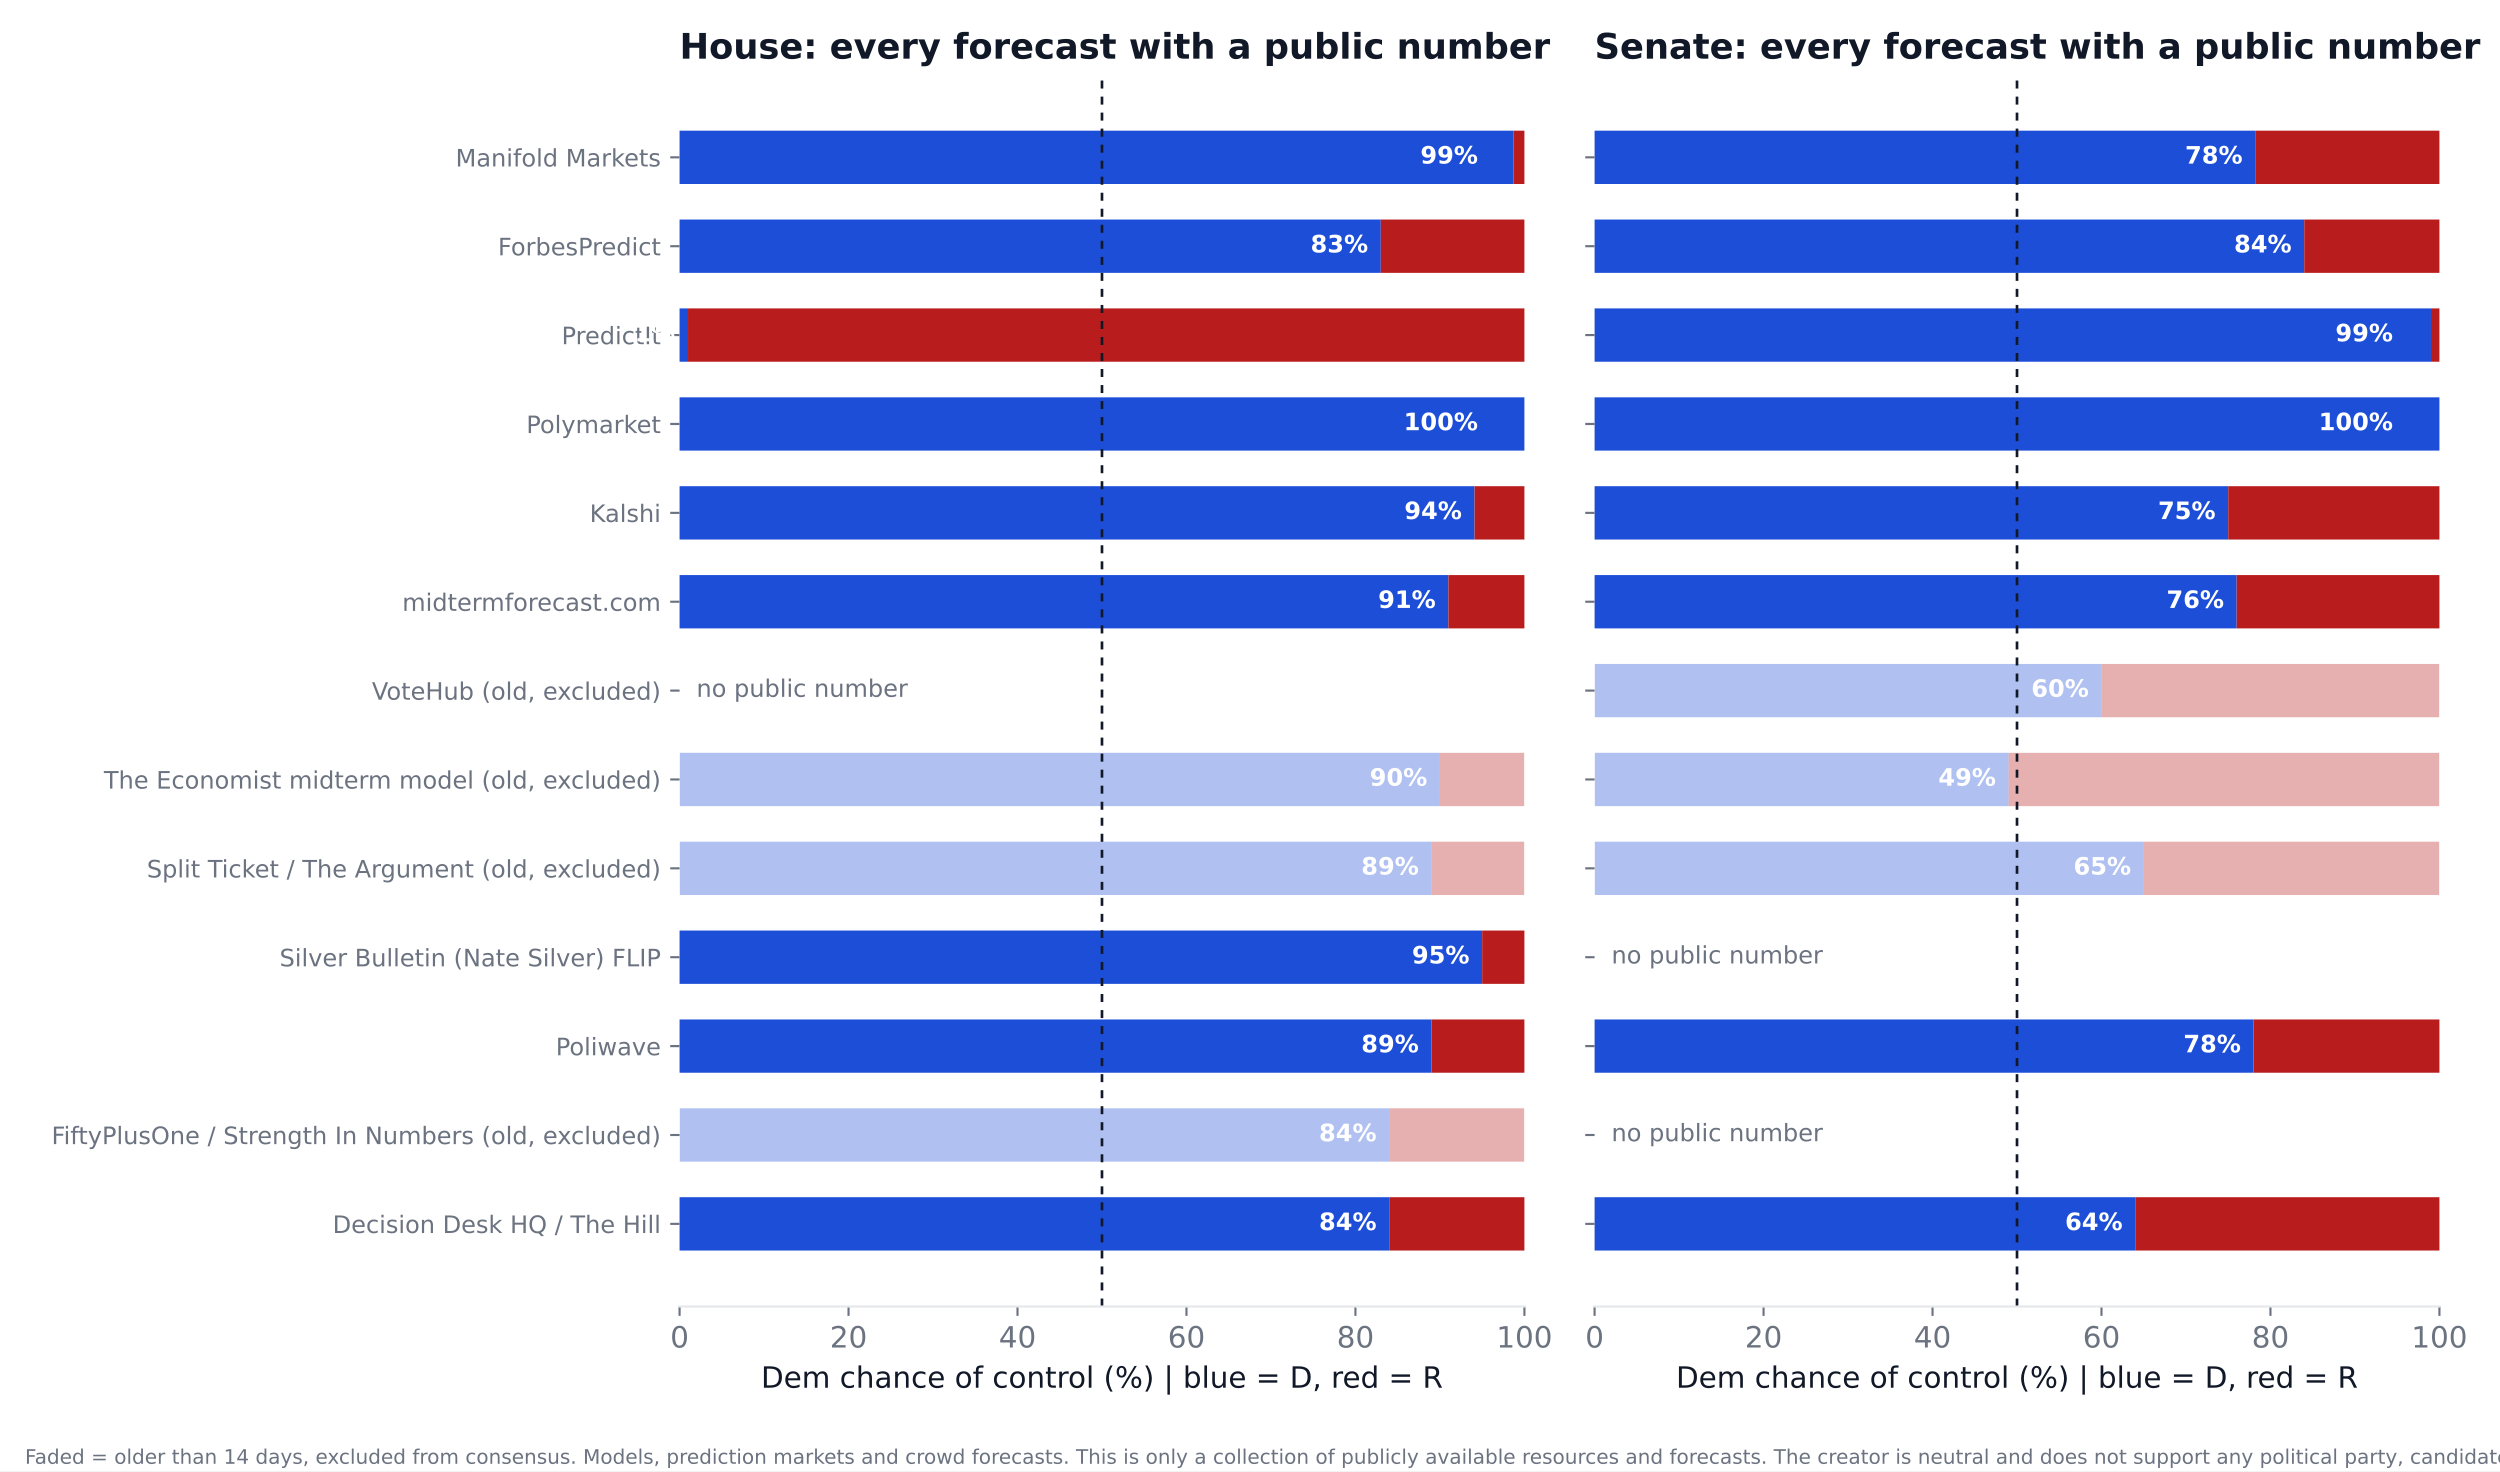
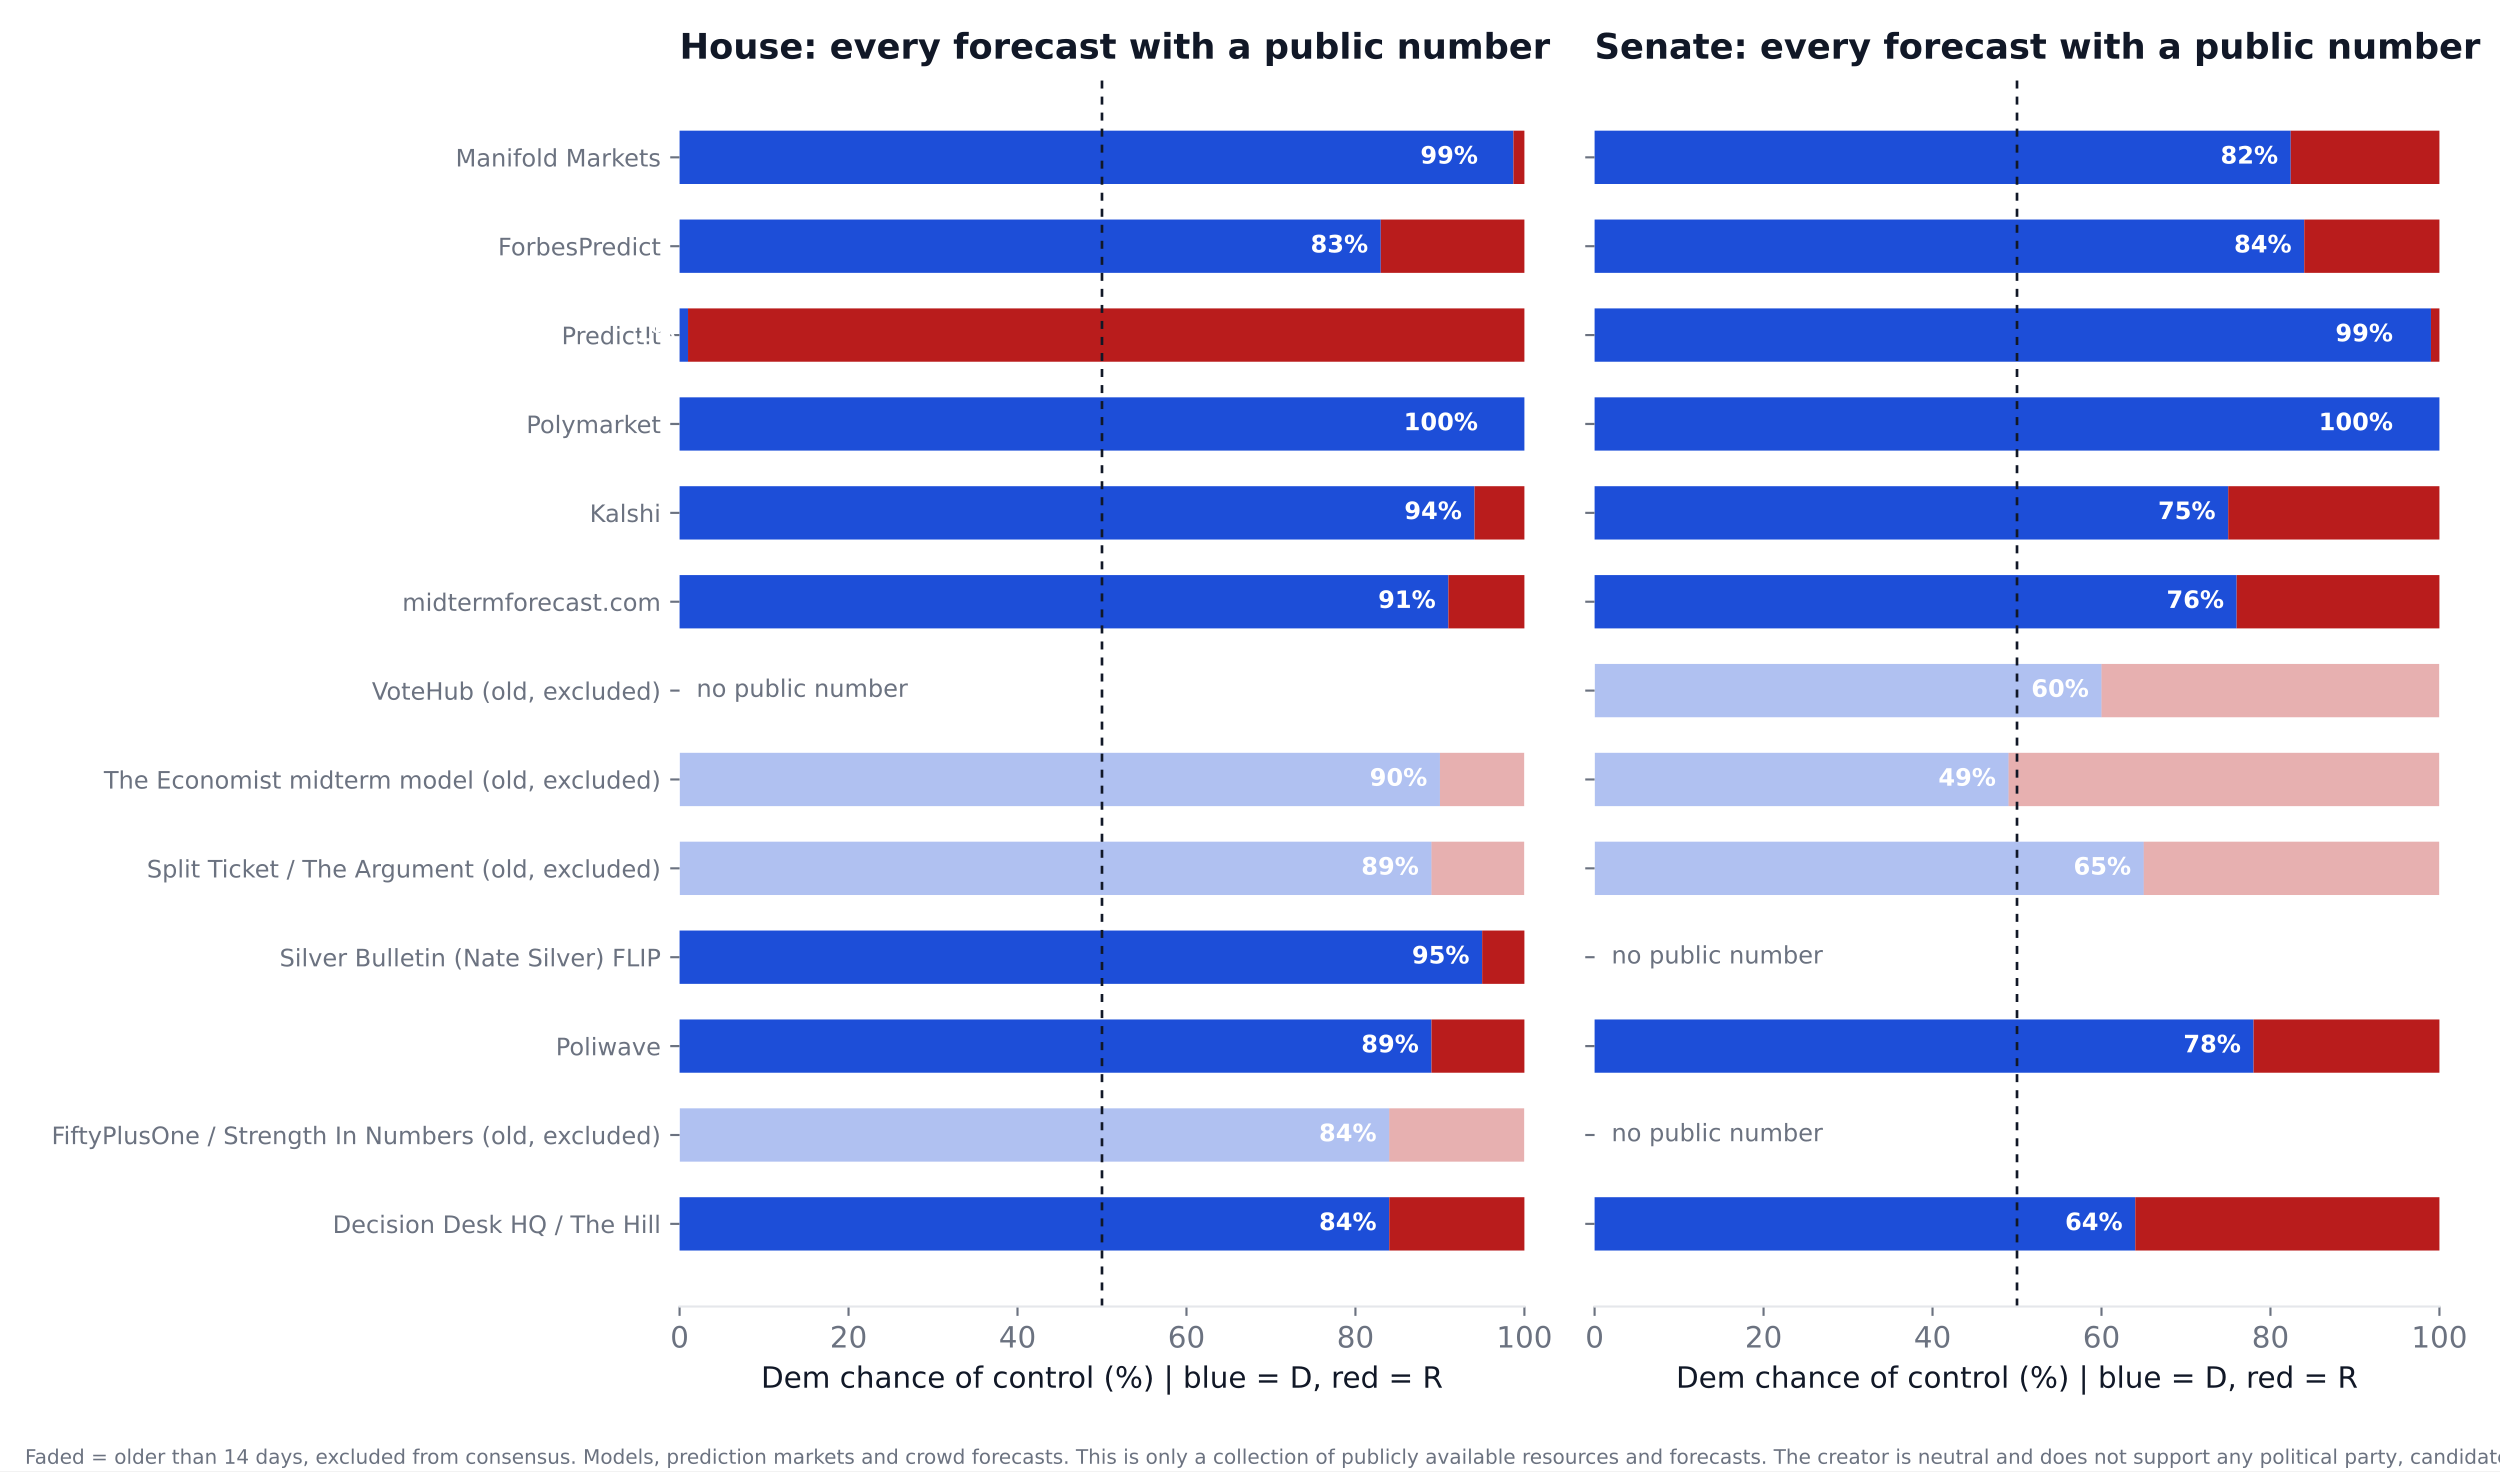
<svg xmlns="http://www.w3.org/2000/svg" xmlns:xlink="http://www.w3.org/1999/xlink" width="936pt" height="550.8pt" viewBox="0 0 936 550.8" version="1.1">
  <defs>
    <style type="text/css">*{stroke-linejoin: round; stroke-linecap: butt}</style>
  </defs>
  <g id="figure_1">
    <g id="patch_1">
      <path d="M 0 550.8  L 936 550.8  L 936 0  L 0 0  z " style="fill: #ffffff" />
    </g>
    <g id="axes_1">
      <g id="patch_2">
        <path d="M 254.433 489.159  L 570.736 489.159  L 570.736 27.96  L 254.433 27.96  z " style="fill: #ffffff" />
      </g>
      <g id="patch_3">
-         <path d="M 254.433 468.195  L 520.128 468.195  L 520.128 448.23  L 254.433 448.23  z " clip-path="url(#p2102741af4)" style="fill: #1d4ed8" />
+         <path d="M 254.433 468.195  L 520.128 468.195  L 520.128 448.23  L 254.433 448.23  z " clip-path="url(#pe7f2c4cc52)" style="fill: #1d4ed8" />
      </g>
      <g id="patch_4">
-         <path d="M 520.128 468.195  L 570.736 468.195  L 570.736 448.23  L 520.128 448.23  z " clip-path="url(#p2102741af4)" style="fill: #b91c1c" />
+         <path d="M 520.128 468.195  L 570.736 468.195  L 570.736 448.23  L 520.128 448.23  z " clip-path="url(#pe7f2c4cc52)" style="fill: #b91c1c" />
      </g>
      <g id="patch_5">
-         <path d="M 254.433 434.919  L 520.128 434.919  L 520.128 414.954  L 254.433 414.954  z " clip-path="url(#p2102741af4)" style="fill: #1d4ed8; opacity: 0.35" />
+         <path d="M 254.433 434.919  L 520.128 434.919  L 520.128 414.954  L 254.433 414.954  z " clip-path="url(#pe7f2c4cc52)" style="fill: #1d4ed8; opacity: 0.35" />
      </g>
      <g id="patch_6">
-         <path d="M 520.128 434.919  L 570.736 434.919  L 570.736 414.954  L 520.128 414.954  z " clip-path="url(#p2102741af4)" style="fill: #b91c1c; opacity: 0.35" />
+         <path d="M 520.128 434.919  L 570.736 434.919  L 570.736 414.954  L 520.128 414.954  z " clip-path="url(#pe7f2c4cc52)" style="fill: #b91c1c; opacity: 0.35" />
      </g>
      <g id="patch_7">
-         <path d="M 254.433 401.644  L 535.943 401.644  L 535.943 381.679  L 254.433 381.679  z " clip-path="url(#p2102741af4)" style="fill: #1d4ed8" />
+         <path d="M 254.433 401.644  L 535.943 401.644  L 535.943 381.679  L 254.433 381.679  z " clip-path="url(#pe7f2c4cc52)" style="fill: #1d4ed8" />
      </g>
      <g id="patch_8">
-         <path d="M 535.943 401.644  L 570.736 401.644  L 570.736 381.679  L 535.943 381.679  z " clip-path="url(#p2102741af4)" style="fill: #b91c1c" />
+         <path d="M 535.943 401.644  L 570.736 401.644  L 570.736 381.679  L 535.943 381.679  z " clip-path="url(#pe7f2c4cc52)" style="fill: #b91c1c" />
      </g>
      <g id="patch_9">
-         <path d="M 254.433 368.368  L 554.921 368.368  L 554.921 348.403  L 254.433 348.403  z " clip-path="url(#p2102741af4)" style="fill: #1d4ed8" />
+         <path d="M 254.433 368.368  L 554.921 368.368  L 554.921 348.403  L 254.433 348.403  z " clip-path="url(#pe7f2c4cc52)" style="fill: #1d4ed8" />
      </g>
      <g id="patch_10">
-         <path d="M 554.921 368.368  L 570.736 368.368  L 570.736 348.403  L 554.921 348.403  z " clip-path="url(#p2102741af4)" style="fill: #b91c1c" />
+         <path d="M 554.921 368.368  L 570.736 368.368  L 570.736 348.403  L 554.921 348.403  z " clip-path="url(#pe7f2c4cc52)" style="fill: #b91c1c" />
      </g>
      <g id="patch_11">
-         <path d="M 254.433 335.093  L 535.943 335.093  L 535.943 315.128  L 254.433 315.128  z " clip-path="url(#p2102741af4)" style="fill: #1d4ed8; opacity: 0.35" />
+         <path d="M 254.433 335.093  L 535.943 335.093  L 535.943 315.128  L 254.433 315.128  z " clip-path="url(#pe7f2c4cc52)" style="fill: #1d4ed8; opacity: 0.35" />
      </g>
      <g id="patch_12">
-         <path d="M 535.943 335.093  L 570.736 335.093  L 570.736 315.128  L 535.943 315.128  z " clip-path="url(#p2102741af4)" style="fill: #b91c1c; opacity: 0.35" />
+         <path d="M 535.943 335.093  L 570.736 335.093  L 570.736 315.128  L 535.943 315.128  z " clip-path="url(#pe7f2c4cc52)" style="fill: #b91c1c; opacity: 0.35" />
      </g>
      <g id="patch_13">
-         <path d="M 254.433 301.817  L 539.106 301.817  L 539.106 281.852  L 254.433 281.852  z " clip-path="url(#p2102741af4)" style="fill: #1d4ed8; opacity: 0.35" />
+         <path d="M 254.433 301.817  L 539.106 301.817  L 539.106 281.852  L 254.433 281.852  z " clip-path="url(#pe7f2c4cc52)" style="fill: #1d4ed8; opacity: 0.35" />
      </g>
      <g id="patch_14">
-         <path d="M 539.106 301.817  L 570.736 301.817  L 570.736 281.852  L 539.106 281.852  z " clip-path="url(#p2102741af4)" style="fill: #b91c1c; opacity: 0.35" />
+         <path d="M 539.106 301.817  L 570.736 301.817  L 570.736 281.852  L 539.106 281.852  z " clip-path="url(#pe7f2c4cc52)" style="fill: #b91c1c; opacity: 0.35" />
      </g>
      <g id="patch_15">
-         <path d="M 254.433 235.266  L 542.269 235.266  L 542.269 215.301  L 254.433 215.301  z " clip-path="url(#p2102741af4)" style="fill: #1d4ed8" />
+         <path d="M 254.433 235.266  L 542.269 235.266  L 542.269 215.301  L 254.433 215.301  z " clip-path="url(#pe7f2c4cc52)" style="fill: #1d4ed8" />
      </g>
      <g id="patch_16">
-         <path d="M 542.269 235.266  L 570.736 235.266  L 570.736 215.301  L 542.269 215.301  z " clip-path="url(#p2102741af4)" style="fill: #b91c1c" />
+         <path d="M 542.269 235.266  L 570.736 235.266  L 570.736 215.301  L 542.269 215.301  z " clip-path="url(#pe7f2c4cc52)" style="fill: #b91c1c" />
      </g>
      <g id="patch_17">
-         <path d="M 254.433 201.991  L 552.074 201.991  L 552.074 182.026  L 254.433 182.026  z " clip-path="url(#p2102741af4)" style="fill: #1d4ed8" />
+         <path d="M 254.433 201.991  L 552.074 201.991  L 552.074 182.026  L 254.433 182.026  z " clip-path="url(#pe7f2c4cc52)" style="fill: #1d4ed8" />
      </g>
      <g id="patch_18">
-         <path d="M 552.074 201.991  L 570.736 201.991  L 570.736 182.026  L 552.074 182.026  z " clip-path="url(#p2102741af4)" style="fill: #b91c1c" />
+         <path d="M 552.074 201.991  L 570.736 201.991  L 570.736 182.026  L 552.074 182.026  z " clip-path="url(#pe7f2c4cc52)" style="fill: #b91c1c" />
      </g>
      <g id="patch_19">
-         <path d="M 254.433 168.715  L 570.736 168.715  L 570.736 148.75  L 254.433 148.75  z " clip-path="url(#p2102741af4)" style="fill: #1d4ed8" />
+         <path d="M 254.433 168.715  L 570.736 168.715  L 570.736 148.75  L 254.433 148.75  z " clip-path="url(#pe7f2c4cc52)" style="fill: #1d4ed8" />
      </g>
      <g id="patch_20">
-         <path d="M 570.736 168.715  L 570.736 168.715  L 570.736 148.75  L 570.736 148.75  z " clip-path="url(#p2102741af4)" style="fill: #b91c1c" />
+         <path d="M 570.736 168.715  L 570.736 168.715  L 570.736 148.75  L 570.736 148.75  z " clip-path="url(#pe7f2c4cc52)" style="fill: #b91c1c" />
      </g>
      <g id="patch_21">
-         <path d="M 254.433 135.44  L 257.596 135.44  L 257.596 115.475  L 254.433 115.475  z " clip-path="url(#p2102741af4)" style="fill: #1d4ed8" />
+         <path d="M 254.433 135.44  L 257.596 135.44  L 257.596 115.475  L 254.433 115.475  z " clip-path="url(#pe7f2c4cc52)" style="fill: #1d4ed8" />
      </g>
      <g id="patch_22">
-         <path d="M 257.596 135.44  L 570.736 135.44  L 570.736 115.475  L 257.596 115.475  z " clip-path="url(#p2102741af4)" style="fill: #b91c1c" />
+         <path d="M 257.596 135.44  L 570.736 135.44  L 570.736 115.475  L 257.596 115.475  z " clip-path="url(#pe7f2c4cc52)" style="fill: #b91c1c" />
      </g>
      <g id="patch_23">
-         <path d="M 254.433 102.164  L 516.965 102.164  L 516.965 82.199  L 254.433 82.199  z " clip-path="url(#p2102741af4)" style="fill: #1d4ed8" />
+         <path d="M 254.433 102.164  L 516.965 102.164  L 516.965 82.199  L 254.433 82.199  z " clip-path="url(#pe7f2c4cc52)" style="fill: #1d4ed8" />
      </g>
      <g id="patch_24">
-         <path d="M 516.965 102.164  L 570.736 102.164  L 570.736 82.199  L 516.965 82.199  z " clip-path="url(#p2102741af4)" style="fill: #b91c1c" />
+         <path d="M 516.965 102.164  L 570.736 102.164  L 570.736 82.199  L 516.965 82.199  z " clip-path="url(#pe7f2c4cc52)" style="fill: #b91c1c" />
      </g>
      <g id="patch_25">
-         <path d="M 254.433 68.889  L 566.624 68.889  L 566.624 48.924  L 254.433 48.924  z " clip-path="url(#p2102741af4)" style="fill: #1d4ed8" />
+         <path d="M 254.433 68.889  L 566.624 68.889  L 566.624 48.924  L 254.433 48.924  z " clip-path="url(#pe7f2c4cc52)" style="fill: #1d4ed8" />
      </g>
      <g id="patch_26">
-         <path d="M 566.624 68.889  L 570.736 68.889  L 570.736 48.924  L 566.624 48.924  z " clip-path="url(#p2102741af4)" style="fill: #b91c1c" />
+         <path d="M 566.624 68.889  L 570.736 68.889  L 570.736 48.924  L 566.624 48.924  z " clip-path="url(#pe7f2c4cc52)" style="fill: #b91c1c" />
      </g>
      <g id="matplotlib.axis_1">
        <g id="xtick_1">
          <g id="line2d_1">
            <defs>
-               <path id="me2ced1fa41" d="M 0 0  L 0 3.5  " style="stroke: #6b7280; stroke-width: 0.8" />
+               <path id="m04896ce175" d="M 0 0  L 0 3.5  " style="stroke: #6b7280; stroke-width: 0.8" />
            </defs>
            <g>
-               <use xlink:href="#me2ced1fa41" x="254.433" y="489.159" style="fill: #6b7280; stroke: #6b7280; stroke-width: 0.8" />
+               <use xlink:href="#m04896ce175" x="254.433" y="489.159" style="fill: #6b7280; stroke: #6b7280; stroke-width: 0.8" />
            </g>
          </g>
          <g id="text_1">
            <text style="font-size: 11px; font-family: 'DejaVu Sans'; text-anchor: middle; fill: #6b7280" x="254.433" y="504.516" transform="rotate(-0 254.4325 504.516)">0</text>
          </g>
        </g>
        <g id="xtick_2">
          <g id="line2d_2">
            <g>
-               <use xlink:href="#me2ced1fa41" x="317.693" y="489.159" style="fill: #6b7280; stroke: #6b7280; stroke-width: 0.8" />
+               <use xlink:href="#m04896ce175" x="317.693" y="489.159" style="fill: #6b7280; stroke: #6b7280; stroke-width: 0.8" />
            </g>
          </g>
          <g id="text_2">
            <text style="font-size: 11px; font-family: 'DejaVu Sans'; text-anchor: middle; fill: #6b7280" x="317.693" y="504.516" transform="rotate(-0 317.6932 504.516)">20</text>
          </g>
        </g>
        <g id="xtick_3">
          <g id="line2d_3">
            <g>
-               <use xlink:href="#me2ced1fa41" x="380.954" y="489.159" style="fill: #6b7280; stroke: #6b7280; stroke-width: 0.8" />
+               <use xlink:href="#m04896ce175" x="380.954" y="489.159" style="fill: #6b7280; stroke: #6b7280; stroke-width: 0.8" />
            </g>
          </g>
          <g id="text_3">
            <text style="font-size: 11px; font-family: 'DejaVu Sans'; text-anchor: middle; fill: #6b7280" x="380.954" y="504.516" transform="rotate(-0 380.954 504.516)">40</text>
          </g>
        </g>
        <g id="xtick_4">
          <g id="line2d_4">
            <g>
-               <use xlink:href="#me2ced1fa41" x="444.215" y="489.159" style="fill: #6b7280; stroke: #6b7280; stroke-width: 0.8" />
+               <use xlink:href="#m04896ce175" x="444.215" y="489.159" style="fill: #6b7280; stroke: #6b7280; stroke-width: 0.8" />
            </g>
          </g>
          <g id="text_4">
            <text style="font-size: 11px; font-family: 'DejaVu Sans'; text-anchor: middle; fill: #6b7280" x="444.215" y="504.516" transform="rotate(-0 444.2147 504.516)">60</text>
          </g>
        </g>
        <g id="xtick_5">
          <g id="line2d_5">
            <g>
-               <use xlink:href="#me2ced1fa41" x="507.476" y="489.159" style="fill: #6b7280; stroke: #6b7280; stroke-width: 0.8" />
+               <use xlink:href="#m04896ce175" x="507.476" y="489.159" style="fill: #6b7280; stroke: #6b7280; stroke-width: 0.8" />
            </g>
          </g>
          <g id="text_5">
            <text style="font-size: 11px; font-family: 'DejaVu Sans'; text-anchor: middle; fill: #6b7280" x="507.476" y="504.516" transform="rotate(-0 507.4755 504.516)">80</text>
          </g>
        </g>
        <g id="xtick_6">
          <g id="line2d_6">
            <g>
-               <use xlink:href="#me2ced1fa41" x="570.736" y="489.159" style="fill: #6b7280; stroke: #6b7280; stroke-width: 0.8" />
+               <use xlink:href="#m04896ce175" x="570.736" y="489.159" style="fill: #6b7280; stroke: #6b7280; stroke-width: 0.8" />
            </g>
          </g>
          <g id="text_6">
            <text style="font-size: 11px; font-family: 'DejaVu Sans'; text-anchor: middle; fill: #6b7280" x="570.736" y="504.516" transform="rotate(-0 570.7363 504.516)">100</text>
          </g>
        </g>
        <g id="text_7">
          <text style="font-size: 11px; font-family: 'DejaVu Sans'; text-anchor: middle; fill: #111827" x="412.584" y="519.565" transform="rotate(-0 412.5844 519.565)">Dem chance of control (%)  |  blue = D, red = R</text>
        </g>
      </g>
      <g id="matplotlib.axis_2">
        <g id="ytick_1">
          <g id="line2d_7">
            <defs>
-               <path id="m7de9947630" d="M 0 0  L -3.5 0  " style="stroke: #6b7280; stroke-width: 0.8" />
+               <path id="m89144de9d5" d="M 0 0  L -3.5 0  " style="stroke: #6b7280; stroke-width: 0.8" />
            </defs>
            <g>
-               <use xlink:href="#m7de9947630" x="254.433" y="458.212" style="fill: #6b7280; stroke: #6b7280; stroke-width: 0.8" />
+               <use xlink:href="#m89144de9d5" x="254.433" y="458.212" style="fill: #6b7280; stroke: #6b7280; stroke-width: 0.8" />
            </g>
          </g>
          <g id="text_8">
            <text style="font-size: 9px; font-family: 'DejaVu Sans'; text-anchor: end; fill: #6b7280" x="247.433" y="461.632" transform="rotate(-0 247.4325 461.6316)">Decision Desk HQ / The Hill</text>
          </g>
        </g>
        <g id="ytick_2">
          <g id="line2d_8">
            <g>
-               <use xlink:href="#m7de9947630" x="254.433" y="424.937" style="fill: #6b7280; stroke: #6b7280; stroke-width: 0.8" />
+               <use xlink:href="#m89144de9d5" x="254.433" y="424.937" style="fill: #6b7280; stroke: #6b7280; stroke-width: 0.8" />
            </g>
          </g>
          <g id="text_9">
            <text style="font-size: 9px; font-family: 'DejaVu Sans'; text-anchor: end; fill: #6b7280" x="247.433" y="428.356" transform="rotate(-0 247.4325 428.3561)">FiftyPlusOne / Strength In Numbers (old, excluded)</text>
          </g>
        </g>
        <g id="ytick_3">
          <g id="line2d_9">
            <g>
-               <use xlink:href="#m7de9947630" x="254.433" y="391.661" style="fill: #6b7280; stroke: #6b7280; stroke-width: 0.8" />
+               <use xlink:href="#m89144de9d5" x="254.433" y="391.661" style="fill: #6b7280; stroke: #6b7280; stroke-width: 0.8" />
            </g>
          </g>
          <g id="text_10">
            <text style="font-size: 9px; font-family: 'DejaVu Sans'; text-anchor: end; fill: #6b7280" x="247.433" y="395.081" transform="rotate(-0 247.4325 395.0806)">Poliwave</text>
          </g>
        </g>
        <g id="ytick_4">
          <g id="line2d_10">
            <g>
-               <use xlink:href="#m7de9947630" x="254.433" y="358.386" style="fill: #6b7280; stroke: #6b7280; stroke-width: 0.8" />
+               <use xlink:href="#m89144de9d5" x="254.433" y="358.386" style="fill: #6b7280; stroke: #6b7280; stroke-width: 0.8" />
            </g>
          </g>
          <g id="text_11">
            <text style="font-size: 9px; font-family: 'DejaVu Sans'; text-anchor: end; fill: #6b7280" x="247.433" y="361.805" transform="rotate(-0 247.4325 361.8051)">Silver Bulletin (Nate Silver) FLIP</text>
          </g>
        </g>
        <g id="ytick_5">
          <g id="line2d_11">
            <g>
-               <use xlink:href="#m7de9947630" x="254.433" y="325.11" style="fill: #6b7280; stroke: #6b7280; stroke-width: 0.8" />
+               <use xlink:href="#m89144de9d5" x="254.433" y="325.11" style="fill: #6b7280; stroke: #6b7280; stroke-width: 0.8" />
            </g>
          </g>
          <g id="text_12">
            <text style="font-size: 9px; font-family: 'DejaVu Sans'; text-anchor: end; fill: #6b7280" x="247.433" y="328.53" transform="rotate(-0 247.4325 328.5296)">Split Ticket / The Argument (old, excluded)</text>
          </g>
        </g>
        <g id="ytick_6">
          <g id="line2d_12">
            <g>
-               <use xlink:href="#m7de9947630" x="254.433" y="291.835" style="fill: #6b7280; stroke: #6b7280; stroke-width: 0.8" />
+               <use xlink:href="#m89144de9d5" x="254.433" y="291.835" style="fill: #6b7280; stroke: #6b7280; stroke-width: 0.8" />
            </g>
          </g>
          <g id="text_13">
            <text style="font-size: 9px; font-family: 'DejaVu Sans'; text-anchor: end; fill: #6b7280" x="247.433" y="295.254" transform="rotate(-0 247.4325 295.2541)">The Economist midterm model (old, excluded)</text>
          </g>
        </g>
        <g id="ytick_7">
          <g id="line2d_13">
            <g>
-               <use xlink:href="#m7de9947630" x="254.433" y="258.559" style="fill: #6b7280; stroke: #6b7280; stroke-width: 0.8" />
+               <use xlink:href="#m89144de9d5" x="254.433" y="258.559" style="fill: #6b7280; stroke: #6b7280; stroke-width: 0.8" />
            </g>
          </g>
          <g id="text_14">
            <text style="font-size: 9px; font-family: 'DejaVu Sans'; text-anchor: end; fill: #6b7280" x="247.433" y="261.979" transform="rotate(-0 247.4325 261.9786)">VoteHub (old, excluded)</text>
          </g>
        </g>
        <g id="ytick_8">
          <g id="line2d_14">
            <g>
-               <use xlink:href="#m7de9947630" x="254.433" y="225.284" style="fill: #6b7280; stroke: #6b7280; stroke-width: 0.8" />
+               <use xlink:href="#m89144de9d5" x="254.433" y="225.284" style="fill: #6b7280; stroke: #6b7280; stroke-width: 0.8" />
            </g>
          </g>
          <g id="text_15">
            <text style="font-size: 9px; font-family: 'DejaVu Sans'; text-anchor: end; fill: #6b7280" x="247.433" y="228.703" transform="rotate(-0 247.4325 228.7031)">midtermforecast.com</text>
          </g>
        </g>
        <g id="ytick_9">
          <g id="line2d_15">
            <g>
-               <use xlink:href="#m7de9947630" x="254.433" y="192.008" style="fill: #6b7280; stroke: #6b7280; stroke-width: 0.8" />
+               <use xlink:href="#m89144de9d5" x="254.433" y="192.008" style="fill: #6b7280; stroke: #6b7280; stroke-width: 0.8" />
            </g>
          </g>
          <g id="text_16">
            <text style="font-size: 9px; font-family: 'DejaVu Sans'; text-anchor: end; fill: #6b7280" x="247.433" y="195.428" transform="rotate(-0 247.4325 195.4276)">Kalshi</text>
          </g>
        </g>
        <g id="ytick_10">
          <g id="line2d_16">
            <g>
-               <use xlink:href="#m7de9947630" x="254.433" y="158.733" style="fill: #6b7280; stroke: #6b7280; stroke-width: 0.8" />
+               <use xlink:href="#m89144de9d5" x="254.433" y="158.733" style="fill: #6b7280; stroke: #6b7280; stroke-width: 0.8" />
            </g>
          </g>
          <g id="text_17">
            <text style="font-size: 9px; font-family: 'DejaVu Sans'; text-anchor: end; fill: #6b7280" x="247.433" y="162.152" transform="rotate(-0 247.4325 162.1521)">Polymarket</text>
          </g>
        </g>
        <g id="ytick_11">
          <g id="line2d_17">
            <g>
-               <use xlink:href="#m7de9947630" x="254.433" y="125.457" style="fill: #6b7280; stroke: #6b7280; stroke-width: 0.8" />
+               <use xlink:href="#m89144de9d5" x="254.433" y="125.457" style="fill: #6b7280; stroke: #6b7280; stroke-width: 0.8" />
            </g>
          </g>
          <g id="text_18">
            <text style="font-size: 9px; font-family: 'DejaVu Sans'; text-anchor: end; fill: #6b7280" x="247.433" y="128.877" transform="rotate(-0 247.4325 128.8765)">PredictIt</text>
          </g>
        </g>
        <g id="ytick_12">
          <g id="line2d_18">
            <g>
-               <use xlink:href="#m7de9947630" x="254.433" y="92.182" style="fill: #6b7280; stroke: #6b7280; stroke-width: 0.8" />
+               <use xlink:href="#m89144de9d5" x="254.433" y="92.182" style="fill: #6b7280; stroke: #6b7280; stroke-width: 0.8" />
            </g>
          </g>
          <g id="text_19">
            <text style="font-size: 9px; font-family: 'DejaVu Sans'; text-anchor: end; fill: #6b7280" x="247.433" y="95.601" transform="rotate(-0 247.4325 95.60103)">ForbesPredict</text>
          </g>
        </g>
        <g id="ytick_13">
          <g id="line2d_19">
            <g>
-               <use xlink:href="#m7de9947630" x="254.433" y="58.906" style="fill: #6b7280; stroke: #6b7280; stroke-width: 0.8" />
+               <use xlink:href="#m89144de9d5" x="254.433" y="58.906" style="fill: #6b7280; stroke: #6b7280; stroke-width: 0.8" />
            </g>
          </g>
          <g id="text_20">
            <text style="font-size: 9px; font-family: 'DejaVu Sans'; text-anchor: end; fill: #6b7280" x="247.433" y="62.326" transform="rotate(-0 247.4325 62.32552)">Manifold Markets</text>
          </g>
        </g>
      </g>
      <g id="line2d_20">
-         <path d="M 412.584 489.159  L 412.584 27.96  " clip-path="url(#p2102741af4)" style="fill: none; stroke-dasharray: 3,3; stroke-dashoffset: 0; stroke: #111827" />
+         <path d="M 412.584 489.159  L 412.584 27.96  " clip-path="url(#pe7f2c4cc52)" style="fill: none; stroke-dasharray: 3,3; stroke-dashoffset: 0; stroke: #111827" />
      </g>
      <g id="patch_27">
        <path d="M 254.433 489.159  L 570.736 489.159  " style="fill: none; stroke: #e5e7eb; stroke-width: 0.8; stroke-linejoin: miter; stroke-linecap: square" />
      </g>
      <g id="text_21">
        <text style="font-weight: 700; font-size: 9px; font-family: 'DejaVu Sans'; text-anchor: end; fill: #ffffff" x="515.383" y="460.55" transform="rotate(-0 515.3831 460.5502)">84%</text>
      </g>
      <g id="text_22">
        <text style="font-weight: 700; font-size: 9px; font-family: 'DejaVu Sans'; text-anchor: end; fill: #ffffff" x="515.383" y="427.275" transform="rotate(-0 515.3831 427.2747)">84%</text>
      </g>
      <g id="text_23">
        <text style="font-weight: 700; font-size: 9px; font-family: 'DejaVu Sans'; text-anchor: end; fill: #ffffff" x="531.198" y="393.999" transform="rotate(-0 531.1983 393.9992)">89%</text>
      </g>
      <g id="text_24">
        <text style="font-weight: 700; font-size: 9px; font-family: 'DejaVu Sans'; text-anchor: end; fill: #ffffff" x="550.177" y="360.724" transform="rotate(-0 550.1765 360.7237)">95%</text>
      </g>
      <g id="text_25">
        <text style="font-weight: 700; font-size: 9px; font-family: 'DejaVu Sans'; text-anchor: end; fill: #ffffff" x="531.198" y="327.448" transform="rotate(-0 531.1983 327.4482)">89%</text>
      </g>
      <g id="text_26">
        <text style="font-weight: 700; font-size: 9px; font-family: 'DejaVu Sans'; text-anchor: end; fill: #ffffff" x="534.361" y="294.173" transform="rotate(-0 534.3613 294.1727)">90%</text>
      </g>
      <g id="text_27">
        <text style="font-size: 9px; font-family: 'DejaVu Sans'; text-anchor: start; fill: #6b7280" x="260.759" y="260.898" transform="rotate(-0 260.7586 260.8975)">no public number</text>
      </g>
      <g id="text_28">
        <text style="font-weight: 700; font-size: 9px; font-family: 'DejaVu Sans'; text-anchor: end; fill: #ffffff" x="537.524" y="227.622" transform="rotate(-0 537.5244 227.6217)">91%</text>
      </g>
      <g id="text_29">
        <text style="font-weight: 700; font-size: 9px; font-family: 'DejaVu Sans'; text-anchor: end; fill: #ffffff" x="547.33" y="194.346" transform="rotate(-0 547.3298 194.3462)">94%</text>
      </g>
      <g id="text_30">
        <text style="font-weight: 700; font-size: 9px; font-family: 'DejaVu Sans'; text-anchor: end; fill: #ffffff" x="553.34" y="161.071" transform="rotate(-0 553.3395 161.0706)">100%</text>
      </g>
      <g id="text_31">
        <text style="font-weight: 700; font-size: 9px; font-family: 'DejaVu Sans'; text-anchor: end; fill: #ffffff" x="252.851" y="127.795" transform="rotate(-0 252.851 127.7951)">1%</text>
      </g>
      <g id="text_32">
        <text style="font-weight: 700; font-size: 9px; font-family: 'DejaVu Sans'; text-anchor: end; fill: #ffffff" x="512.22" y="94.52" transform="rotate(-0 512.2201 94.51963)">83%</text>
      </g>
      <g id="text_33">
        <text style="font-weight: 700; font-size: 9px; font-family: 'DejaVu Sans'; text-anchor: end; fill: #ffffff" x="553.34" y="61.244" transform="rotate(-0 553.3395 61.24412)">99%</text>
      </g>
      <g id="text_34">
        <text style="font-weight: 700; font-size: 13.2px; font-family: 'DejaVu Sans'; text-anchor: start; fill: #111827" x="254.433" y="21.96" transform="rotate(-0 254.4325 21.96)">House: every forecast with a public number</text>
      </g>
    </g>
    <g id="axes_2">
      <g id="patch_28">
        <path d="M 597.016 489.159  L 913.32 489.159  L 913.32 27.96  L 597.016 27.96  z " style="fill: #ffffff" />
      </g>
      <g id="patch_29">
-         <path d="M 597.016 468.195  L 799.451 468.195  L 799.451 448.23  L 597.016 448.23  z " clip-path="url(#p379bb2c0fe)" style="fill: #1d4ed8" />
+         <path d="M 597.016 468.195  L 799.451 468.195  L 799.451 448.23  L 597.016 448.23  z " clip-path="url(#p0b9e67b191)" style="fill: #1d4ed8" />
      </g>
      <g id="patch_30">
-         <path d="M 799.451 468.195  L 913.32 468.195  L 913.32 448.23  L 799.451 448.23  z " clip-path="url(#p379bb2c0fe)" style="fill: #b91c1c" />
+         <path d="M 799.451 468.195  L 913.32 468.195  L 913.32 448.23  L 799.451 448.23  z " clip-path="url(#p0b9e67b191)" style="fill: #b91c1c" />
      </g>
      <g id="patch_31">
-         <path d="M 597.016 401.644  L 843.733 401.644  L 843.733 381.679  L 597.016 381.679  z " clip-path="url(#p379bb2c0fe)" style="fill: #1d4ed8" />
+         <path d="M 597.016 401.644  L 843.733 401.644  L 843.733 381.679  L 597.016 381.679  z " clip-path="url(#p0b9e67b191)" style="fill: #1d4ed8" />
      </g>
      <g id="patch_32">
-         <path d="M 843.733 401.644  L 913.32 401.644  L 913.32 381.679  L 843.733 381.679  z " clip-path="url(#p379bb2c0fe)" style="fill: #b91c1c" />
+         <path d="M 843.733 401.644  L 913.32 401.644  L 913.32 381.679  L 843.733 381.679  z " clip-path="url(#p0b9e67b191)" style="fill: #b91c1c" />
      </g>
      <g id="patch_33">
-         <path d="M 597.016 335.093  L 802.614 335.093  L 802.614 315.128  L 597.016 315.128  z " clip-path="url(#p379bb2c0fe)" style="fill: #1d4ed8; opacity: 0.35" />
+         <path d="M 597.016 335.093  L 802.614 335.093  L 802.614 315.128  L 597.016 315.128  z " clip-path="url(#p0b9e67b191)" style="fill: #1d4ed8; opacity: 0.35" />
      </g>
      <g id="patch_34">
-         <path d="M 802.614 335.093  L 913.32 335.093  L 913.32 315.128  L 802.614 315.128  z " clip-path="url(#p379bb2c0fe)" style="fill: #b91c1c; opacity: 0.35" />
+         <path d="M 802.614 335.093  L 913.32 335.093  L 913.32 315.128  L 802.614 315.128  z " clip-path="url(#p0b9e67b191)" style="fill: #b91c1c; opacity: 0.35" />
      </g>
      <g id="patch_35">
-         <path d="M 597.016 301.817  L 752.005 301.817  L 752.005 281.852  L 597.016 281.852  z " clip-path="url(#p379bb2c0fe)" style="fill: #1d4ed8; opacity: 0.35" />
+         <path d="M 597.016 301.817  L 752.005 301.817  L 752.005 281.852  L 597.016 281.852  z " clip-path="url(#p0b9e67b191)" style="fill: #1d4ed8; opacity: 0.35" />
      </g>
      <g id="patch_36">
-         <path d="M 752.005 301.817  L 913.32 301.817  L 913.32 281.852  L 752.005 281.852  z " clip-path="url(#p379bb2c0fe)" style="fill: #b91c1c; opacity: 0.35" />
+         <path d="M 752.005 301.817  L 913.32 301.817  L 913.32 281.852  L 752.005 281.852  z " clip-path="url(#p0b9e67b191)" style="fill: #b91c1c; opacity: 0.35" />
      </g>
      <g id="patch_37">
-         <path d="M 597.016 268.542  L 786.798 268.542  L 786.798 248.577  L 597.016 248.577  z " clip-path="url(#p379bb2c0fe)" style="fill: #1d4ed8; opacity: 0.35" />
+         <path d="M 597.016 268.542  L 786.798 268.542  L 786.798 248.577  L 597.016 248.577  z " clip-path="url(#p0b9e67b191)" style="fill: #1d4ed8; opacity: 0.35" />
      </g>
      <g id="patch_38">
-         <path d="M 786.798 268.542  L 913.32 268.542  L 913.32 248.577  L 786.798 248.577  z " clip-path="url(#p379bb2c0fe)" style="fill: #b91c1c; opacity: 0.35" />
+         <path d="M 786.798 268.542  L 913.32 268.542  L 913.32 248.577  L 786.798 248.577  z " clip-path="url(#p0b9e67b191)" style="fill: #b91c1c; opacity: 0.35" />
      </g>
      <g id="patch_39">
-         <path d="M 597.016 235.266  L 837.407 235.266  L 837.407 215.301  L 597.016 215.301  z " clip-path="url(#p379bb2c0fe)" style="fill: #1d4ed8" />
+         <path d="M 597.016 235.266  L 837.407 235.266  L 837.407 215.301  L 597.016 215.301  z " clip-path="url(#p0b9e67b191)" style="fill: #1d4ed8" />
      </g>
      <g id="patch_40">
-         <path d="M 837.407 235.266  L 913.32 235.266  L 913.32 215.301  L 837.407 215.301  z " clip-path="url(#p379bb2c0fe)" style="fill: #b91c1c" />
+         <path d="M 837.407 235.266  L 913.32 235.266  L 913.32 215.301  L 837.407 215.301  z " clip-path="url(#p0b9e67b191)" style="fill: #b91c1c" />
      </g>
      <g id="patch_41">
-         <path d="M 597.016 201.991  L 834.244 201.991  L 834.244 182.026  L 597.016 182.026  z " clip-path="url(#p379bb2c0fe)" style="fill: #1d4ed8" />
+         <path d="M 597.016 201.991  L 834.244 201.991  L 834.244 182.026  L 597.016 182.026  z " clip-path="url(#p0b9e67b191)" style="fill: #1d4ed8" />
      </g>
      <g id="patch_42">
-         <path d="M 834.244 201.991  L 913.32 201.991  L 913.32 182.026  L 834.244 182.026  z " clip-path="url(#p379bb2c0fe)" style="fill: #b91c1c" />
+         <path d="M 834.244 201.991  L 913.32 201.991  L 913.32 182.026  L 834.244 182.026  z " clip-path="url(#p0b9e67b191)" style="fill: #b91c1c" />
      </g>
      <g id="patch_43">
-         <path d="M 597.016 168.715  L 913.32 168.715  L 913.32 148.75  L 597.016 148.75  z " clip-path="url(#p379bb2c0fe)" style="fill: #1d4ed8" />
+         <path d="M 597.016 168.715  L 913.32 168.715  L 913.32 148.75  L 597.016 148.75  z " clip-path="url(#p0b9e67b191)" style="fill: #1d4ed8" />
      </g>
      <g id="patch_44">
-         <path d="M 913.32 168.715  L 913.32 168.715  L 913.32 148.75  L 913.32 148.75  z " clip-path="url(#p379bb2c0fe)" style="fill: #b91c1c" />
+         <path d="M 913.32 168.715  L 913.32 168.715  L 913.32 148.75  L 913.32 148.75  z " clip-path="url(#p0b9e67b191)" style="fill: #b91c1c" />
      </g>
      <g id="patch_45">
-         <path d="M 597.016 135.44  L 910.157 135.44  L 910.157 115.475  L 597.016 115.475  z " clip-path="url(#p379bb2c0fe)" style="fill: #1d4ed8" />
+         <path d="M 597.016 135.44  L 910.157 135.44  L 910.157 115.475  L 597.016 115.475  z " clip-path="url(#p0b9e67b191)" style="fill: #1d4ed8" />
      </g>
      <g id="patch_46">
-         <path d="M 910.157 135.44  L 913.32 135.44  L 913.32 115.475  L 910.157 115.475  z " clip-path="url(#p379bb2c0fe)" style="fill: #b91c1c" />
+         <path d="M 910.157 135.44  L 913.32 135.44  L 913.32 115.475  L 910.157 115.475  z " clip-path="url(#p0b9e67b191)" style="fill: #b91c1c" />
      </g>
      <g id="patch_47">
-         <path d="M 597.016 102.164  L 862.711 102.164  L 862.711 82.199  L 597.016 82.199  z " clip-path="url(#p379bb2c0fe)" style="fill: #1d4ed8" />
+         <path d="M 597.016 102.164  L 862.711 102.164  L 862.711 82.199  L 597.016 82.199  z " clip-path="url(#p0b9e67b191)" style="fill: #1d4ed8" />
      </g>
      <g id="patch_48">
-         <path d="M 862.711 102.164  L 913.32 102.164  L 913.32 82.199  L 862.711 82.199  z " clip-path="url(#p379bb2c0fe)" style="fill: #b91c1c" />
+         <path d="M 862.711 102.164  L 913.32 102.164  L 913.32 82.199  L 862.711 82.199  z " clip-path="url(#p0b9e67b191)" style="fill: #b91c1c" />
      </g>
      <g id="patch_49">
-         <path d="M 597.016 68.889  L 844.366 68.889  L 844.366 48.924  L 597.016 48.924  z " clip-path="url(#p379bb2c0fe)" style="fill: #1d4ed8" />
+         <path d="M 597.016 68.889  L 857.651 68.889  L 857.651 48.924  L 597.016 48.924  z " clip-path="url(#p0b9e67b191)" style="fill: #1d4ed8" />
      </g>
      <g id="patch_50">
-         <path d="M 844.366 68.889  L 913.32 68.889  L 913.32 48.924  L 844.366 48.924  z " clip-path="url(#p379bb2c0fe)" style="fill: #b91c1c" />
+         <path d="M 857.651 68.889  L 913.32 68.889  L 913.32 48.924  L 857.651 48.924  z " clip-path="url(#p0b9e67b191)" style="fill: #b91c1c" />
      </g>
      <g id="matplotlib.axis_3">
        <g id="xtick_7">
          <g id="line2d_21">
            <g>
-               <use xlink:href="#me2ced1fa41" x="597.016" y="489.159" style="fill: #6b7280; stroke: #6b7280; stroke-width: 0.8" />
+               <use xlink:href="#m04896ce175" x="597.016" y="489.159" style="fill: #6b7280; stroke: #6b7280; stroke-width: 0.8" />
            </g>
          </g>
          <g id="text_35">
            <text style="font-size: 11px; font-family: 'DejaVu Sans'; text-anchor: middle; fill: #6b7280" x="597.016" y="504.516" transform="rotate(-0 597.0163 504.516)">0</text>
          </g>
        </g>
        <g id="xtick_8">
          <g id="line2d_22">
            <g>
-               <use xlink:href="#me2ced1fa41" x="660.277" y="489.159" style="fill: #6b7280; stroke: #6b7280; stroke-width: 0.8" />
+               <use xlink:href="#m04896ce175" x="660.277" y="489.159" style="fill: #6b7280; stroke: #6b7280; stroke-width: 0.8" />
            </g>
          </g>
          <g id="text_36">
            <text style="font-size: 11px; font-family: 'DejaVu Sans'; text-anchor: middle; fill: #6b7280" x="660.277" y="504.516" transform="rotate(-0 660.277 504.516)">20</text>
          </g>
        </g>
        <g id="xtick_9">
          <g id="line2d_23">
            <g>
-               <use xlink:href="#me2ced1fa41" x="723.538" y="489.159" style="fill: #6b7280; stroke: #6b7280; stroke-width: 0.8" />
+               <use xlink:href="#m04896ce175" x="723.538" y="489.159" style="fill: #6b7280; stroke: #6b7280; stroke-width: 0.8" />
            </g>
          </g>
          <g id="text_37">
            <text style="font-size: 11px; font-family: 'DejaVu Sans'; text-anchor: middle; fill: #6b7280" x="723.538" y="504.516" transform="rotate(-0 723.5377 504.516)">40</text>
          </g>
        </g>
        <g id="xtick_10">
          <g id="line2d_24">
            <g>
-               <use xlink:href="#me2ced1fa41" x="786.798" y="489.159" style="fill: #6b7280; stroke: #6b7280; stroke-width: 0.8" />
+               <use xlink:href="#m04896ce175" x="786.798" y="489.159" style="fill: #6b7280; stroke: #6b7280; stroke-width: 0.8" />
            </g>
          </g>
          <g id="text_38">
            <text style="font-size: 11px; font-family: 'DejaVu Sans'; text-anchor: middle; fill: #6b7280" x="786.798" y="504.516" transform="rotate(-0 786.7985 504.516)">60</text>
          </g>
        </g>
        <g id="xtick_11">
          <g id="line2d_25">
            <g>
-               <use xlink:href="#me2ced1fa41" x="850.059" y="489.159" style="fill: #6b7280; stroke: #6b7280; stroke-width: 0.8" />
+               <use xlink:href="#m04896ce175" x="850.059" y="489.159" style="fill: #6b7280; stroke: #6b7280; stroke-width: 0.8" />
            </g>
          </g>
          <g id="text_39">
            <text style="font-size: 11px; font-family: 'DejaVu Sans'; text-anchor: middle; fill: #6b7280" x="850.059" y="504.516" transform="rotate(-0 850.0593 504.516)">80</text>
          </g>
        </g>
        <g id="xtick_12">
          <g id="line2d_26">
            <g>
-               <use xlink:href="#me2ced1fa41" x="913.32" y="489.159" style="fill: #6b7280; stroke: #6b7280; stroke-width: 0.8" />
+               <use xlink:href="#m04896ce175" x="913.32" y="489.159" style="fill: #6b7280; stroke: #6b7280; stroke-width: 0.8" />
            </g>
          </g>
          <g id="text_40">
            <text style="font-size: 11px; font-family: 'DejaVu Sans'; text-anchor: middle; fill: #6b7280" x="913.32" y="504.516" transform="rotate(-0 913.32 504.516)">100</text>
          </g>
        </g>
        <g id="text_41">
          <text style="font-size: 11px; font-family: 'DejaVu Sans'; text-anchor: middle; fill: #111827" x="755.168" y="519.565" transform="rotate(-0 755.1681 519.565)">Dem chance of control (%)  |  blue = D, red = R</text>
        </g>
      </g>
      <g id="matplotlib.axis_4">
        <g id="ytick_14">
          <g id="line2d_27">
            <g>
-               <use xlink:href="#m7de9947630" x="597.016" y="458.212" style="fill: #6b7280; stroke: #6b7280; stroke-width: 0.8" />
+               <use xlink:href="#m89144de9d5" x="597.016" y="458.212" style="fill: #6b7280; stroke: #6b7280; stroke-width: 0.8" />
            </g>
          </g>
        </g>
        <g id="ytick_15">
          <g id="line2d_28">
            <g>
-               <use xlink:href="#m7de9947630" x="597.016" y="424.937" style="fill: #6b7280; stroke: #6b7280; stroke-width: 0.8" />
+               <use xlink:href="#m89144de9d5" x="597.016" y="424.937" style="fill: #6b7280; stroke: #6b7280; stroke-width: 0.8" />
            </g>
          </g>
        </g>
        <g id="ytick_16">
          <g id="line2d_29">
            <g>
-               <use xlink:href="#m7de9947630" x="597.016" y="391.661" style="fill: #6b7280; stroke: #6b7280; stroke-width: 0.8" />
+               <use xlink:href="#m89144de9d5" x="597.016" y="391.661" style="fill: #6b7280; stroke: #6b7280; stroke-width: 0.8" />
            </g>
          </g>
        </g>
        <g id="ytick_17">
          <g id="line2d_30">
            <g>
-               <use xlink:href="#m7de9947630" x="597.016" y="358.386" style="fill: #6b7280; stroke: #6b7280; stroke-width: 0.8" />
+               <use xlink:href="#m89144de9d5" x="597.016" y="358.386" style="fill: #6b7280; stroke: #6b7280; stroke-width: 0.8" />
            </g>
          </g>
        </g>
        <g id="ytick_18">
          <g id="line2d_31">
            <g>
-               <use xlink:href="#m7de9947630" x="597.016" y="325.11" style="fill: #6b7280; stroke: #6b7280; stroke-width: 0.8" />
+               <use xlink:href="#m89144de9d5" x="597.016" y="325.11" style="fill: #6b7280; stroke: #6b7280; stroke-width: 0.8" />
            </g>
          </g>
        </g>
        <g id="ytick_19">
          <g id="line2d_32">
            <g>
-               <use xlink:href="#m7de9947630" x="597.016" y="291.835" style="fill: #6b7280; stroke: #6b7280; stroke-width: 0.8" />
+               <use xlink:href="#m89144de9d5" x="597.016" y="291.835" style="fill: #6b7280; stroke: #6b7280; stroke-width: 0.8" />
            </g>
          </g>
        </g>
        <g id="ytick_20">
          <g id="line2d_33">
            <g>
-               <use xlink:href="#m7de9947630" x="597.016" y="258.559" style="fill: #6b7280; stroke: #6b7280; stroke-width: 0.8" />
+               <use xlink:href="#m89144de9d5" x="597.016" y="258.559" style="fill: #6b7280; stroke: #6b7280; stroke-width: 0.8" />
            </g>
          </g>
        </g>
        <g id="ytick_21">
          <g id="line2d_34">
            <g>
-               <use xlink:href="#m7de9947630" x="597.016" y="225.284" style="fill: #6b7280; stroke: #6b7280; stroke-width: 0.8" />
+               <use xlink:href="#m89144de9d5" x="597.016" y="225.284" style="fill: #6b7280; stroke: #6b7280; stroke-width: 0.8" />
            </g>
          </g>
        </g>
        <g id="ytick_22">
          <g id="line2d_35">
            <g>
-               <use xlink:href="#m7de9947630" x="597.016" y="192.008" style="fill: #6b7280; stroke: #6b7280; stroke-width: 0.8" />
+               <use xlink:href="#m89144de9d5" x="597.016" y="192.008" style="fill: #6b7280; stroke: #6b7280; stroke-width: 0.8" />
            </g>
          </g>
        </g>
        <g id="ytick_23">
          <g id="line2d_36">
            <g>
-               <use xlink:href="#m7de9947630" x="597.016" y="158.733" style="fill: #6b7280; stroke: #6b7280; stroke-width: 0.8" />
+               <use xlink:href="#m89144de9d5" x="597.016" y="158.733" style="fill: #6b7280; stroke: #6b7280; stroke-width: 0.8" />
            </g>
          </g>
        </g>
        <g id="ytick_24">
          <g id="line2d_37">
            <g>
-               <use xlink:href="#m7de9947630" x="597.016" y="125.457" style="fill: #6b7280; stroke: #6b7280; stroke-width: 0.8" />
+               <use xlink:href="#m89144de9d5" x="597.016" y="125.457" style="fill: #6b7280; stroke: #6b7280; stroke-width: 0.8" />
            </g>
          </g>
        </g>
        <g id="ytick_25">
          <g id="line2d_38">
            <g>
-               <use xlink:href="#m7de9947630" x="597.016" y="92.182" style="fill: #6b7280; stroke: #6b7280; stroke-width: 0.8" />
+               <use xlink:href="#m89144de9d5" x="597.016" y="92.182" style="fill: #6b7280; stroke: #6b7280; stroke-width: 0.8" />
            </g>
          </g>
        </g>
        <g id="ytick_26">
          <g id="line2d_39">
            <g>
-               <use xlink:href="#m7de9947630" x="597.016" y="58.906" style="fill: #6b7280; stroke: #6b7280; stroke-width: 0.8" />
+               <use xlink:href="#m89144de9d5" x="597.016" y="58.906" style="fill: #6b7280; stroke: #6b7280; stroke-width: 0.8" />
            </g>
          </g>
        </g>
      </g>
      <g id="line2d_40">
-         <path d="M 755.168 489.159  L 755.168 27.96  " clip-path="url(#p379bb2c0fe)" style="fill: none; stroke-dasharray: 3,3; stroke-dashoffset: 0; stroke: #111827" />
+         <path d="M 755.168 489.159  L 755.168 27.96  " clip-path="url(#p0b9e67b191)" style="fill: none; stroke-dasharray: 3,3; stroke-dashoffset: 0; stroke: #111827" />
      </g>
      <g id="patch_51">
        <path d="M 597.016 489.159  L 913.32 489.159  " style="fill: none; stroke: #e5e7eb; stroke-width: 0.8; stroke-linejoin: miter; stroke-linecap: square" />
      </g>
      <g id="text_42">
        <text style="font-weight: 700; font-size: 9px; font-family: 'DejaVu Sans'; text-anchor: end; fill: #ffffff" x="794.706" y="460.55" transform="rotate(-0 794.7061 460.5502)">64%</text>
      </g>
      <g id="text_43">
        <text style="font-size: 9px; font-family: 'DejaVu Sans'; text-anchor: start; fill: #6b7280" x="603.342" y="427.275" transform="rotate(-0 603.3423 427.2751)">no public number</text>
      </g>
      <g id="text_44">
        <text style="font-weight: 700; font-size: 9px; font-family: 'DejaVu Sans'; text-anchor: end; fill: #ffffff" x="838.989" y="393.999" transform="rotate(-0 838.9886 393.9992)">78%</text>
      </g>
      <g id="text_45">
        <text style="font-size: 9px; font-family: 'DejaVu Sans'; text-anchor: start; fill: #6b7280" x="603.342" y="360.724" transform="rotate(-0 603.3423 360.7241)">no public number</text>
      </g>
      <g id="text_46">
        <text style="font-weight: 700; font-size: 9px; font-family: 'DejaVu Sans'; text-anchor: end; fill: #ffffff" x="797.869" y="327.448" transform="rotate(-0 797.8691 327.4482)">65%</text>
      </g>
      <g id="text_47">
        <text style="font-weight: 700; font-size: 9px; font-family: 'DejaVu Sans'; text-anchor: end; fill: #ffffff" x="747.261" y="294.173" transform="rotate(-0 747.2605 294.1727)">49%</text>
      </g>
      <g id="text_48">
        <text style="font-weight: 700; font-size: 9px; font-family: 'DejaVu Sans'; text-anchor: end; fill: #ffffff" x="782.054" y="260.897" transform="rotate(-0 782.0539 260.8972)">60%</text>
      </g>
      <g id="text_49">
        <text style="font-weight: 700; font-size: 9px; font-family: 'DejaVu Sans'; text-anchor: end; fill: #ffffff" x="832.663" y="227.622" transform="rotate(-0 832.6625 227.6217)">76%</text>
      </g>
      <g id="text_50">
        <text style="font-weight: 700; font-size: 9px; font-family: 'DejaVu Sans'; text-anchor: end; fill: #ffffff" x="829.5" y="194.346" transform="rotate(-0 829.4995 194.3462)">75%</text>
      </g>
      <g id="text_51">
        <text style="font-weight: 700; font-size: 9px; font-family: 'DejaVu Sans'; text-anchor: end; fill: #ffffff" x="895.923" y="161.071" transform="rotate(-0 895.9233 161.0706)">100%</text>
      </g>
      <g id="text_52">
        <text style="font-weight: 700; font-size: 9px; font-family: 'DejaVu Sans'; text-anchor: end; fill: #ffffff" x="895.923" y="127.795" transform="rotate(-0 895.9233 127.7951)">99%</text>
      </g>
      <g id="text_53">
        <text style="font-weight: 700; font-size: 9px; font-family: 'DejaVu Sans'; text-anchor: end; fill: #ffffff" x="857.967" y="94.52" transform="rotate(-0 857.9668 94.51963)">84%</text>
      </g>
      <g id="text_54">
-         <text style="font-weight: 700; font-size: 9px; font-family: 'DejaVu Sans'; text-anchor: end; fill: #ffffff" x="839.621" y="61.244" transform="rotate(-0 839.6212 61.24412)">78%</text>
+         <text style="font-weight: 700; font-size: 9px; font-family: 'DejaVu Sans'; text-anchor: end; fill: #ffffff" x="852.906" y="61.244" transform="rotate(-0 852.906 61.24412)">82%</text>
      </g>
      <g id="text_55">
        <text style="font-weight: 700; font-size: 13.2px; font-family: 'DejaVu Sans'; text-anchor: start; fill: #111827" x="597.016" y="21.96" transform="rotate(-0 597.0163 21.96)">Senate: every forecast with a public number</text>
      </g>
    </g>
    <g id="text_56">
      <text style="font-size: 7.5px; font-family: 'DejaVu Sans'; text-anchor: start; fill: #6b7280" x="9.36" y="548.046" transform="rotate(-0 9.36 548.046)">Faded = older than 14 days, excluded from consensus. Models, prediction markets and crowd forecasts. This is only a collection of publicly available resources and forecasts. The creator is neutral and does not support any political party, candidate or ideology.</text>
    </g>
  </g>
  <defs>
-     <clipPath id="p2102741af4">
+     <clipPath id="pe7f2c4cc52">
      <rect x="254.433" y="27.96" width="316.304" height="461.199" />
    </clipPath>
-     <clipPath id="p379bb2c0fe">
+     <clipPath id="p0b9e67b191">
      <rect x="597.016" y="27.96" width="316.304" height="461.199" />
    </clipPath>
  </defs>
</svg>
